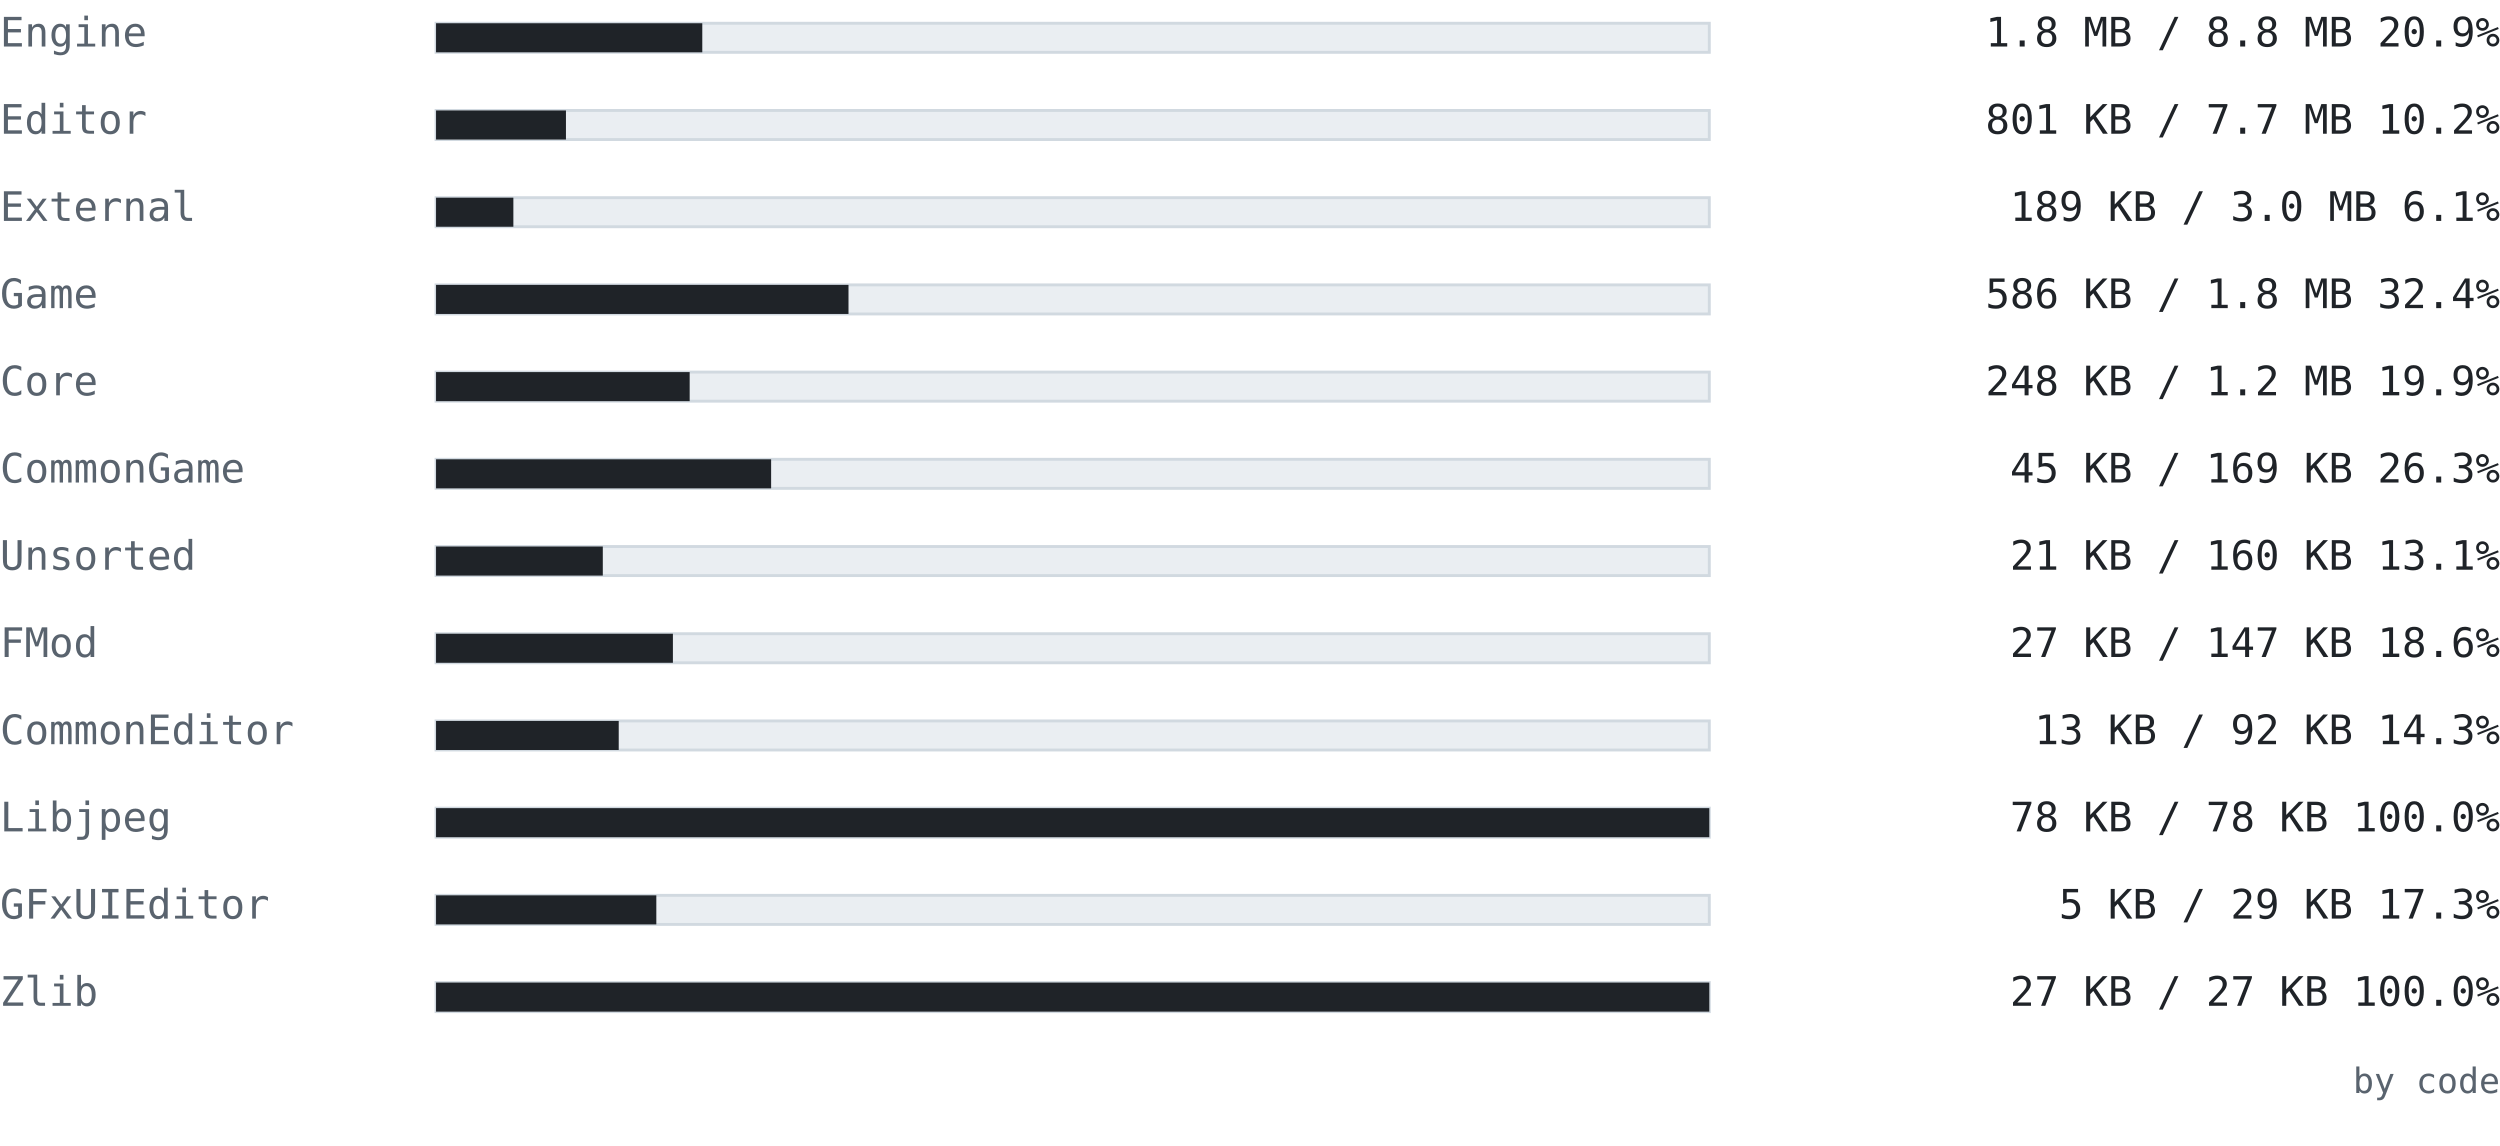
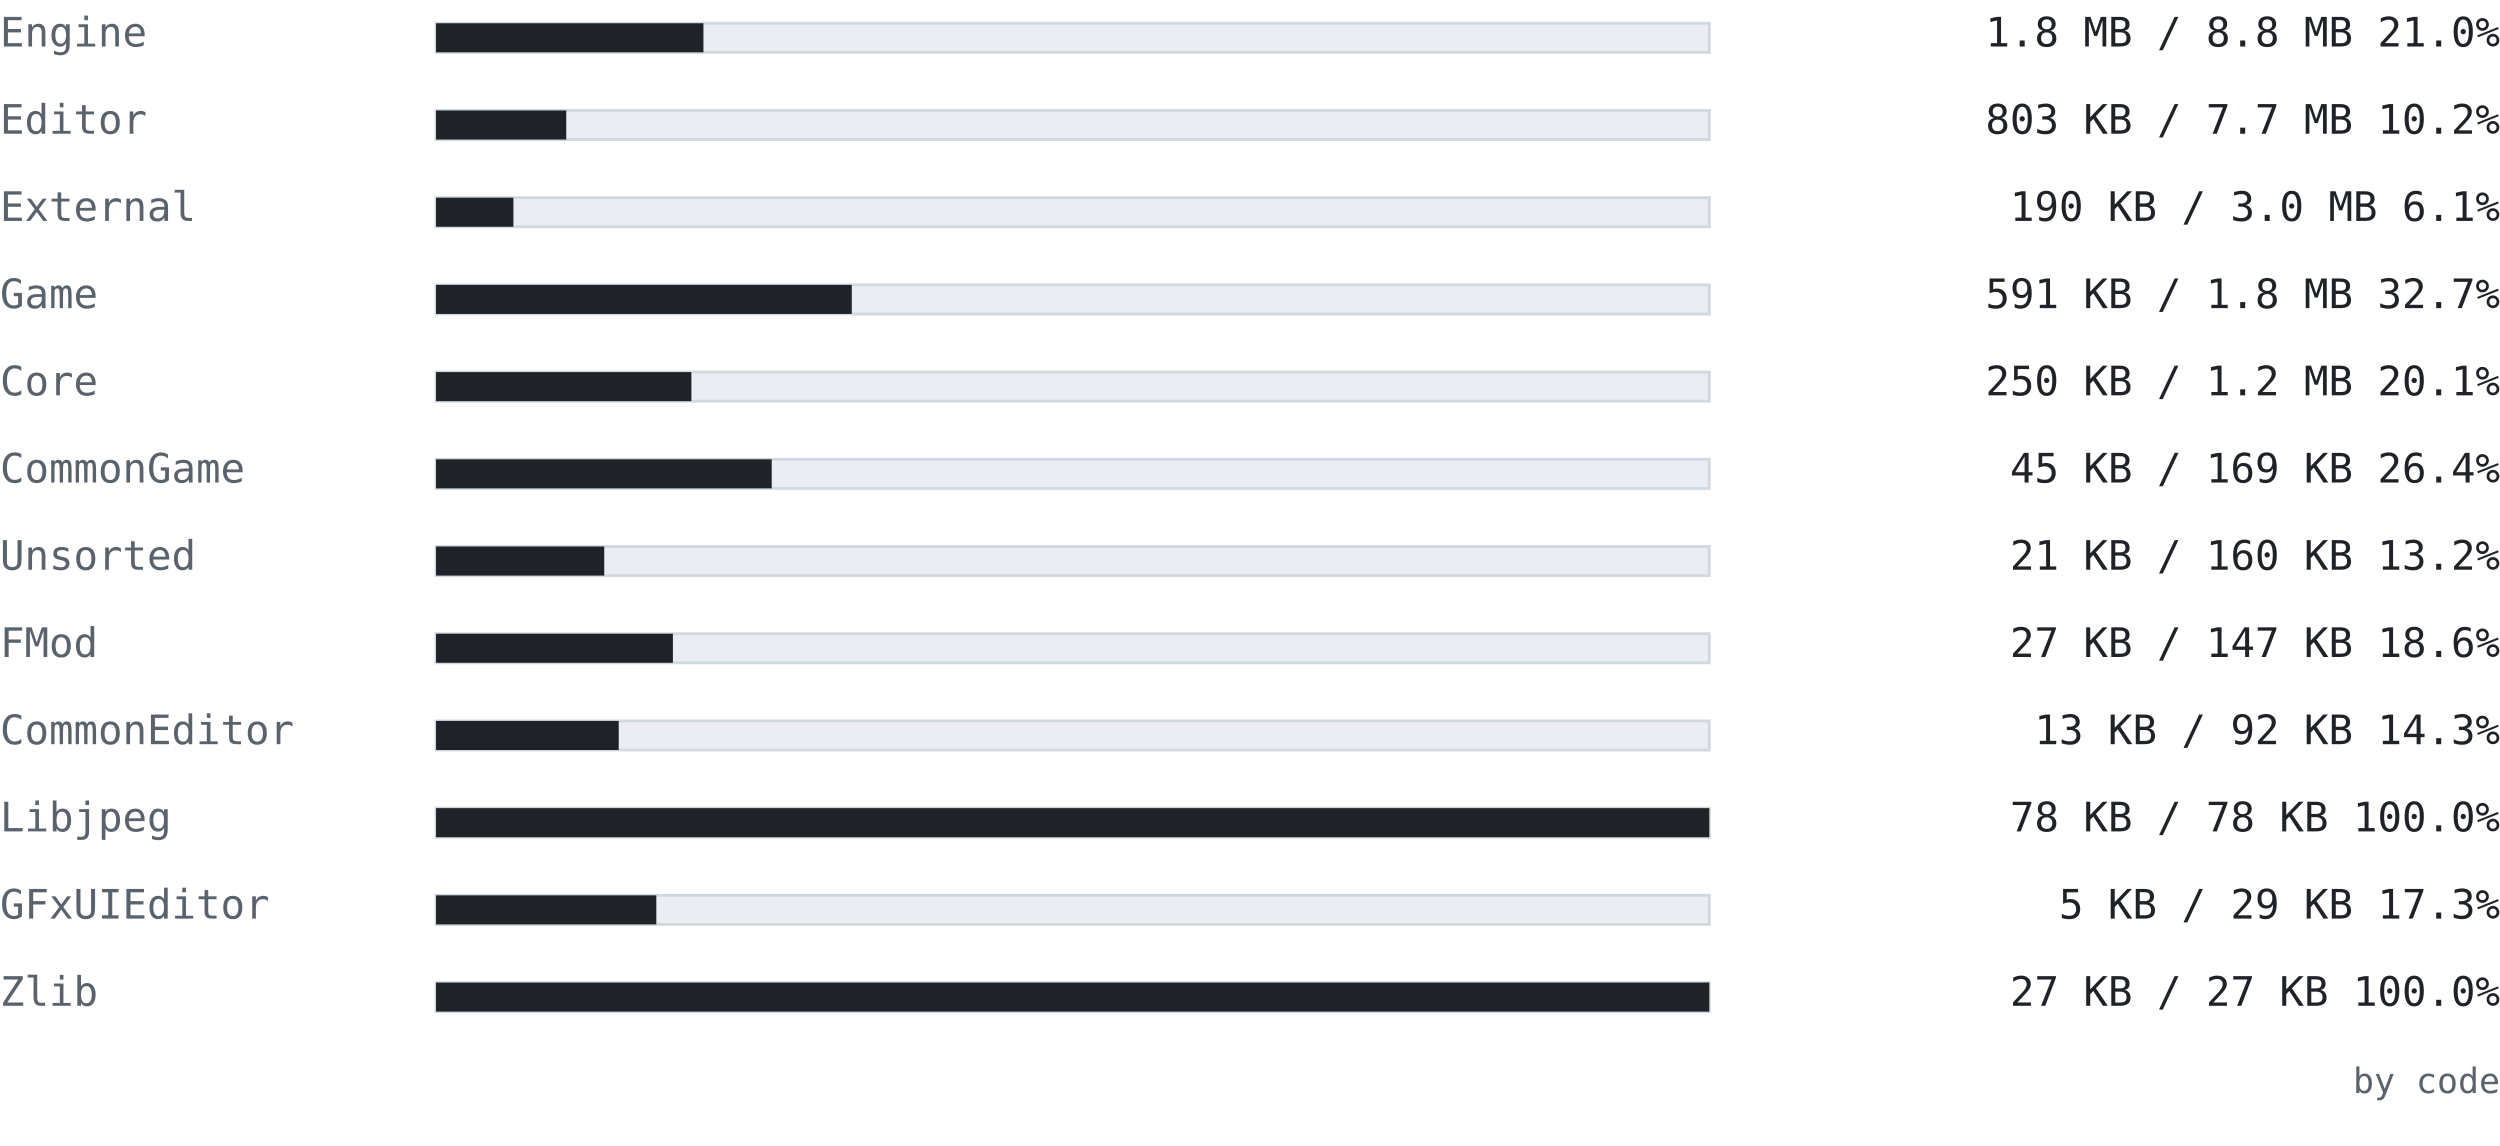
<svg xmlns="http://www.w3.org/2000/svg" width="860" height="394" viewBox="0 0 860 394" font-family="ui-monospace, SFMono-Regular, 'Cascadia Mono', Consolas, 'DejaVu Sans Mono', monospace">
  <text x="0" y="16" font-size="14" fill="#59636e" text-anchor="start" font-weight="normal">Engine</text>
  <rect x="150" y="8" width="438" height="10" fill="#eaeef2" stroke="#d1d9e0" />
-   <rect x="150" y="8" width="91.588" height="10" fill="#1f2328" />
-   <text x="860" y="16" font-size="14" fill="#1f2328" text-anchor="end" font-weight="normal">1.8 MB / 8.8 MB  20.9%</text>
+   <rect x="150" y="8" width="91.98" height="10" fill="#1f2328" />
+   <text x="860" y="16" font-size="14" fill="#1f2328" text-anchor="end" font-weight="normal">1.8 MB / 8.8 MB  21.0%</text>
  <text x="0" y="46" font-size="14" fill="#59636e" text-anchor="start" font-weight="normal">Editor</text>
  <rect x="150" y="38" width="438" height="10" fill="#eaeef2" stroke="#d1d9e0" />
-   <rect x="150" y="38" width="44.687" height="10" fill="#1f2328" />
-   <text x="860" y="46" font-size="14" fill="#1f2328" text-anchor="end" font-weight="normal">801 KB / 7.7 MB  10.2%</text>
+   <rect x="150" y="38" width="44.793" height="10" fill="#1f2328" />
+   <text x="860" y="46" font-size="14" fill="#1f2328" text-anchor="end" font-weight="normal">803 KB / 7.7 MB  10.2%</text>
  <text x="0" y="76" font-size="14" fill="#59636e" text-anchor="start" font-weight="normal">External</text>
  <rect x="150" y="68" width="438" height="10" fill="#eaeef2" stroke="#d1d9e0" />
-   <rect x="150" y="68" width="26.598" height="10" fill="#1f2328" />
-   <text x="860" y="76" font-size="14" fill="#1f2328" text-anchor="end" font-weight="normal">189 KB / 3.0 MB  6.1%</text>
+   <rect x="150" y="68" width="26.611" height="10" fill="#1f2328" />
+   <text x="860" y="76" font-size="14" fill="#1f2328" text-anchor="end" font-weight="normal">190 KB / 3.0 MB  6.1%</text>
  <text x="0" y="106" font-size="14" fill="#59636e" text-anchor="start" font-weight="normal">Game</text>
  <rect x="150" y="98" width="438" height="10" fill="#eaeef2" stroke="#d1d9e0" />
-   <rect x="150" y="98" width="141.883" height="10" fill="#1f2328" />
-   <text x="860" y="106" font-size="14" fill="#1f2328" text-anchor="end" font-weight="normal">586 KB / 1.8 MB  32.4%</text>
+   <rect x="150" y="98" width="143.013" height="10" fill="#1f2328" />
+   <text x="860" y="106" font-size="14" fill="#1f2328" text-anchor="end" font-weight="normal">591 KB / 1.8 MB  32.7%</text>
  <text x="0" y="136" font-size="14" fill="#59636e" text-anchor="start" font-weight="normal">Core</text>
  <rect x="150" y="128" width="438" height="10" fill="#eaeef2" stroke="#d1d9e0" />
-   <rect x="150" y="128" width="87.249" height="10" fill="#1f2328" />
-   <text x="860" y="136" font-size="14" fill="#1f2328" text-anchor="end" font-weight="normal">248 KB / 1.2 MB  19.9%</text>
+   <rect x="150" y="128" width="87.836" height="10" fill="#1f2328" />
+   <text x="860" y="136" font-size="14" fill="#1f2328" text-anchor="end" font-weight="normal">250 KB / 1.2 MB  20.1%</text>
  <text x="0" y="166" font-size="14" fill="#59636e" text-anchor="start" font-weight="normal">CommonGame</text>
  <rect x="150" y="158" width="438" height="10" fill="#eaeef2" stroke="#d1d9e0" />
-   <rect x="150" y="158" width="115.267" height="10" fill="#1f2328" />
-   <text x="860" y="166" font-size="14" fill="#1f2328" text-anchor="end" font-weight="normal">45 KB / 169 KB  26.3%</text>
+   <rect x="150" y="158" width="115.471" height="10" fill="#1f2328" />
+   <text x="860" y="166" font-size="14" fill="#1f2328" text-anchor="end" font-weight="normal">45 KB / 169 KB  26.4%</text>
  <text x="0" y="196" font-size="14" fill="#59636e" text-anchor="start" font-weight="normal">Unsorted</text>
  <rect x="150" y="188" width="438" height="10" fill="#eaeef2" stroke="#d1d9e0" />
-   <rect x="150" y="188" width="57.363" height="10" fill="#1f2328" />
-   <text x="860" y="196" font-size="14" fill="#1f2328" text-anchor="end" font-weight="normal">21 KB / 160 KB  13.1%</text>
+   <rect x="150" y="188" width="57.859" height="10" fill="#1f2328" />
+   <text x="860" y="196" font-size="14" fill="#1f2328" text-anchor="end" font-weight="normal">21 KB / 160 KB  13.2%</text>
  <text x="0" y="226" font-size="14" fill="#59636e" text-anchor="start" font-weight="normal">FMod</text>
  <rect x="150" y="218" width="438" height="10" fill="#eaeef2" stroke="#d1d9e0" />
  <rect x="150" y="218" width="81.479" height="10" fill="#1f2328" />
  <text x="860" y="226" font-size="14" fill="#1f2328" text-anchor="end" font-weight="normal">27 KB / 147 KB  18.6%</text>
  <text x="0" y="256" font-size="14" fill="#59636e" text-anchor="start" font-weight="normal">CommonEditor</text>
  <rect x="150" y="248" width="438" height="10" fill="#eaeef2" stroke="#d1d9e0" />
  <rect x="150" y="248" width="62.841" height="10" fill="#1f2328" />
  <text x="860" y="256" font-size="14" fill="#1f2328" text-anchor="end" font-weight="normal">13 KB / 92 KB  14.3%</text>
  <text x="0" y="286" font-size="14" fill="#59636e" text-anchor="start" font-weight="normal">Libjpeg</text>
  <rect x="150" y="278" width="438" height="10" fill="#eaeef2" stroke="#d1d9e0" />
  <rect x="150" y="278" width="438" height="10" fill="#1f2328" />
  <text x="860" y="286" font-size="14" fill="#1f2328" text-anchor="end" font-weight="normal">78 KB / 78 KB  100.0%</text>
  <text x="0" y="316" font-size="14" fill="#59636e" text-anchor="start" font-weight="normal">GFxUIEditor</text>
  <rect x="150" y="308" width="438" height="10" fill="#eaeef2" stroke="#d1d9e0" />
  <rect x="150" y="308" width="75.775" height="10" fill="#1f2328" />
  <text x="860" y="316" font-size="14" fill="#1f2328" text-anchor="end" font-weight="normal">5 KB / 29 KB  17.3%</text>
  <text x="0" y="346" font-size="14" fill="#59636e" text-anchor="start" font-weight="normal">Zlib</text>
  <rect x="150" y="338" width="438" height="10" fill="#eaeef2" stroke="#d1d9e0" />
  <rect x="150" y="338" width="438" height="10" fill="#1f2328" />
  <text x="860" y="346" font-size="14" fill="#1f2328" text-anchor="end" font-weight="normal">27 KB / 27 KB  100.0%</text>
  <text x="860" y="376" font-size="12" fill="#59636e" text-anchor="end" font-weight="normal">by code</text>
</svg>
